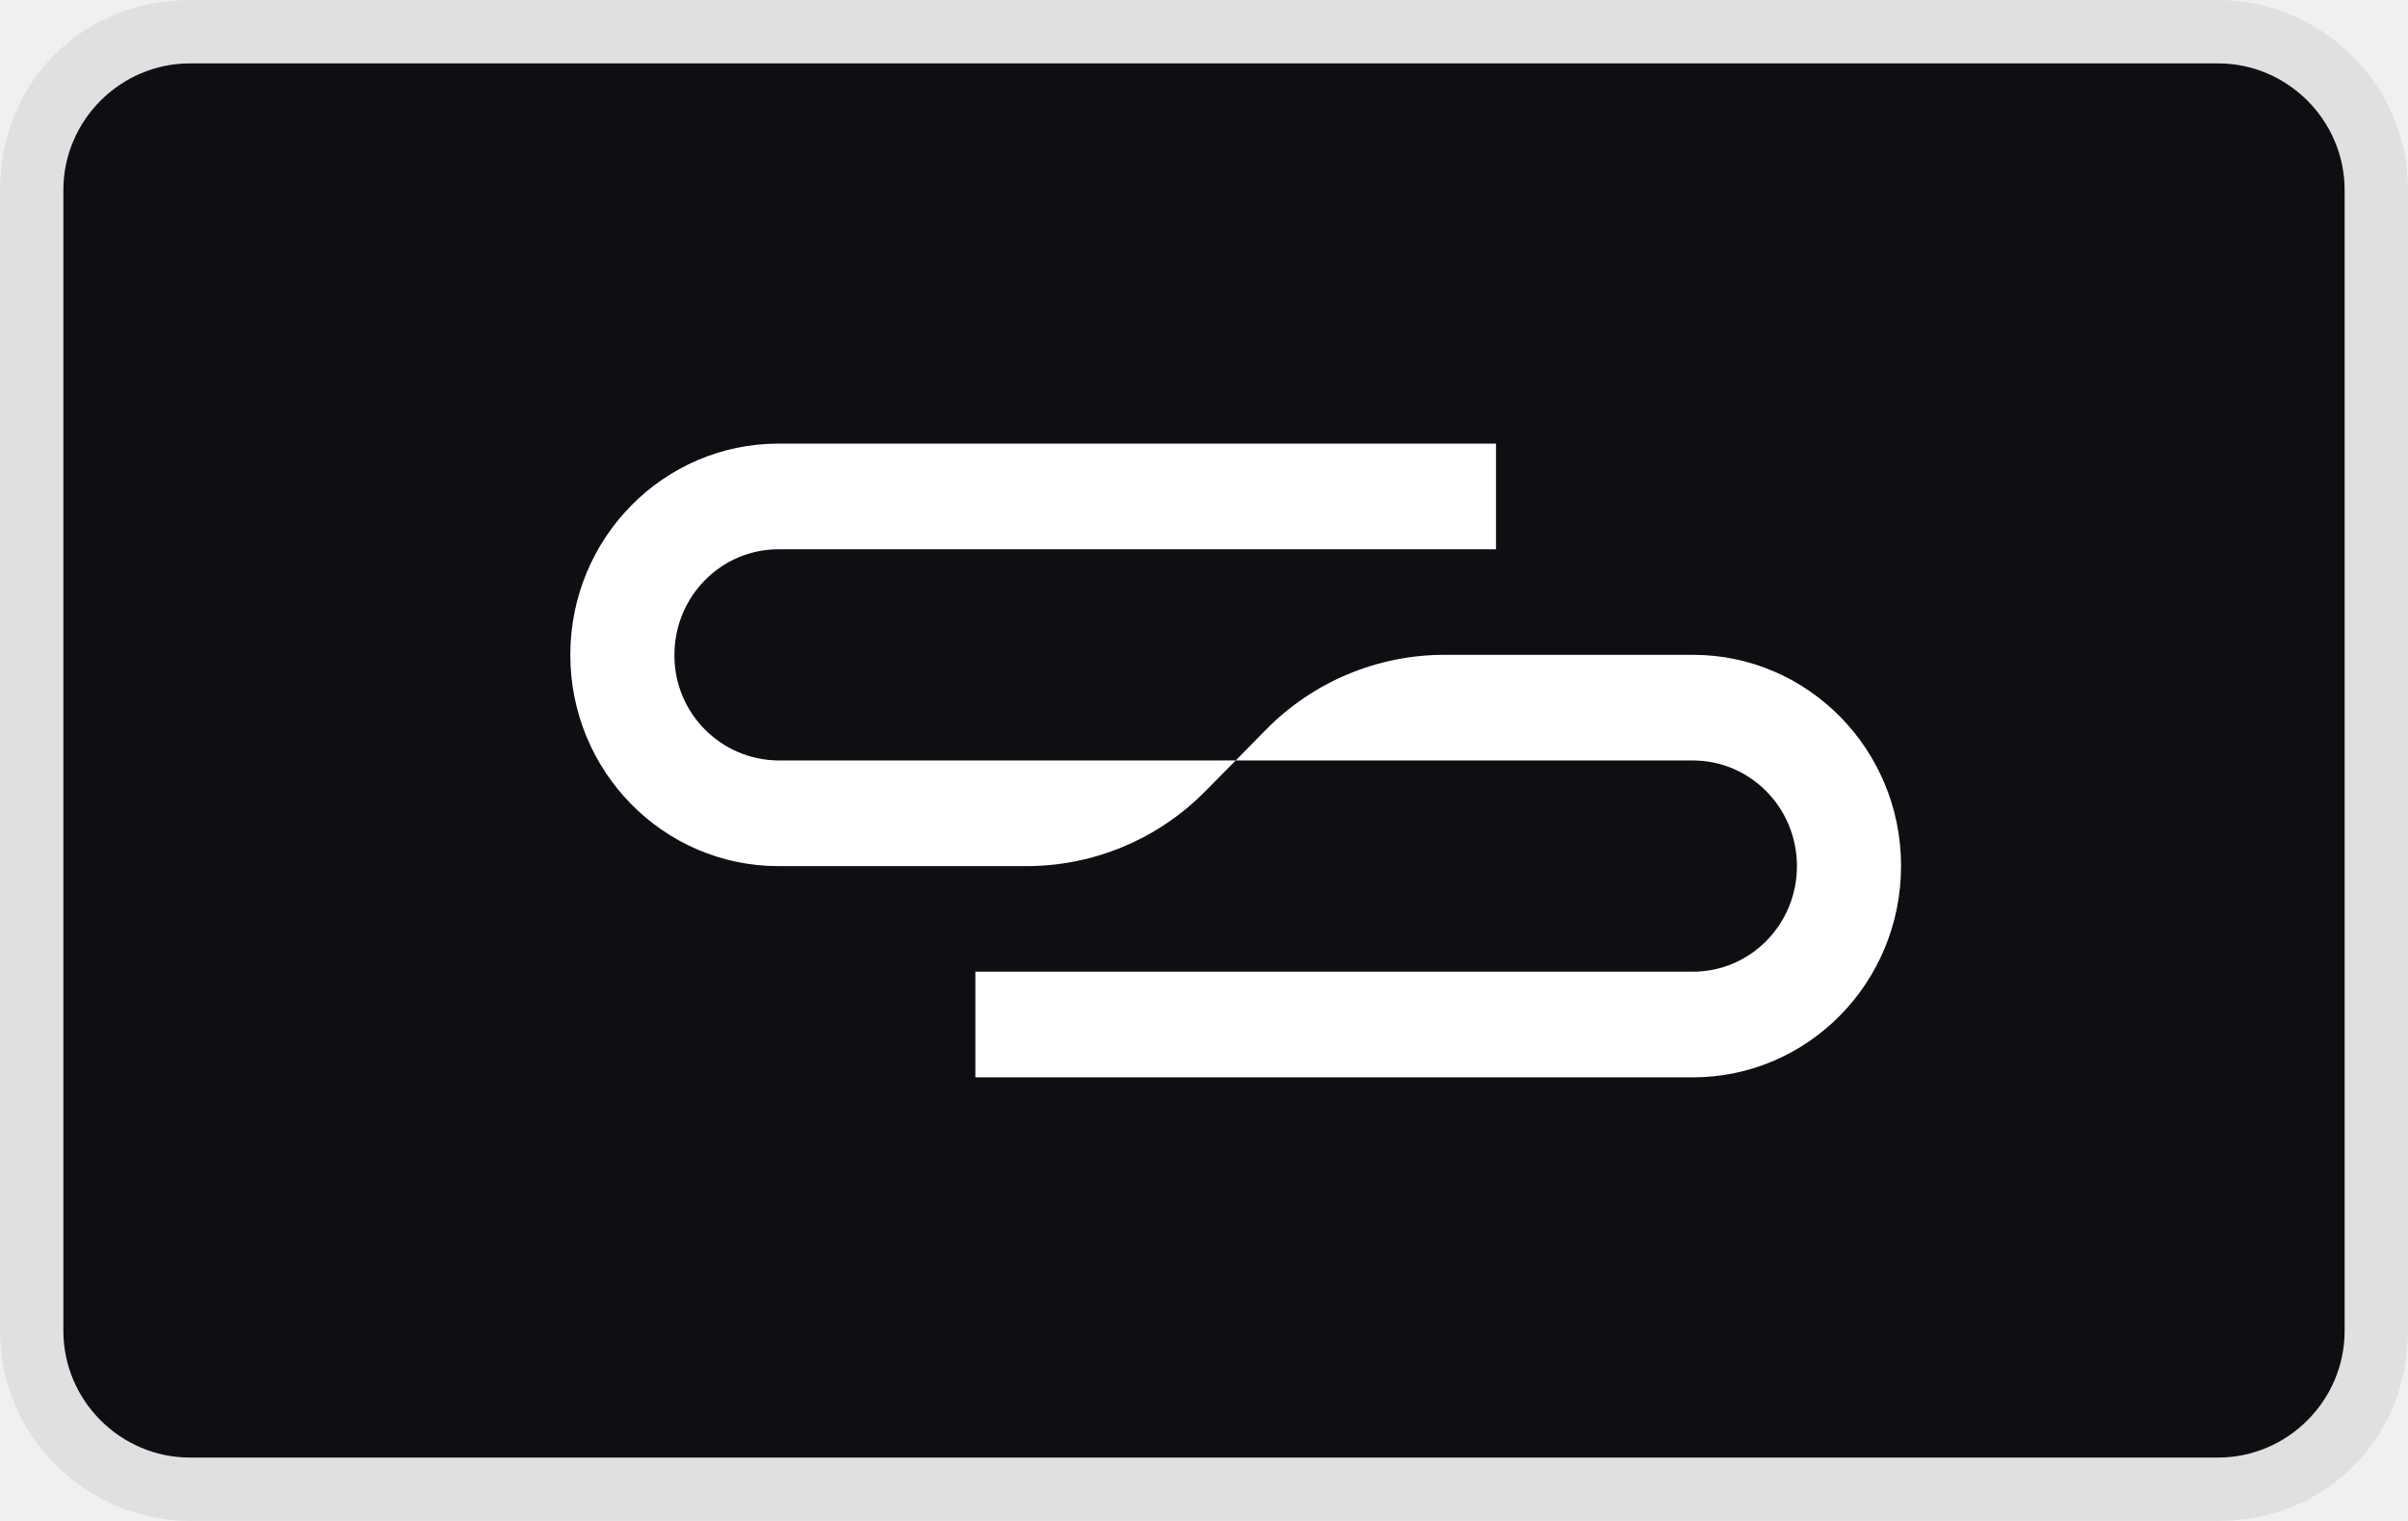
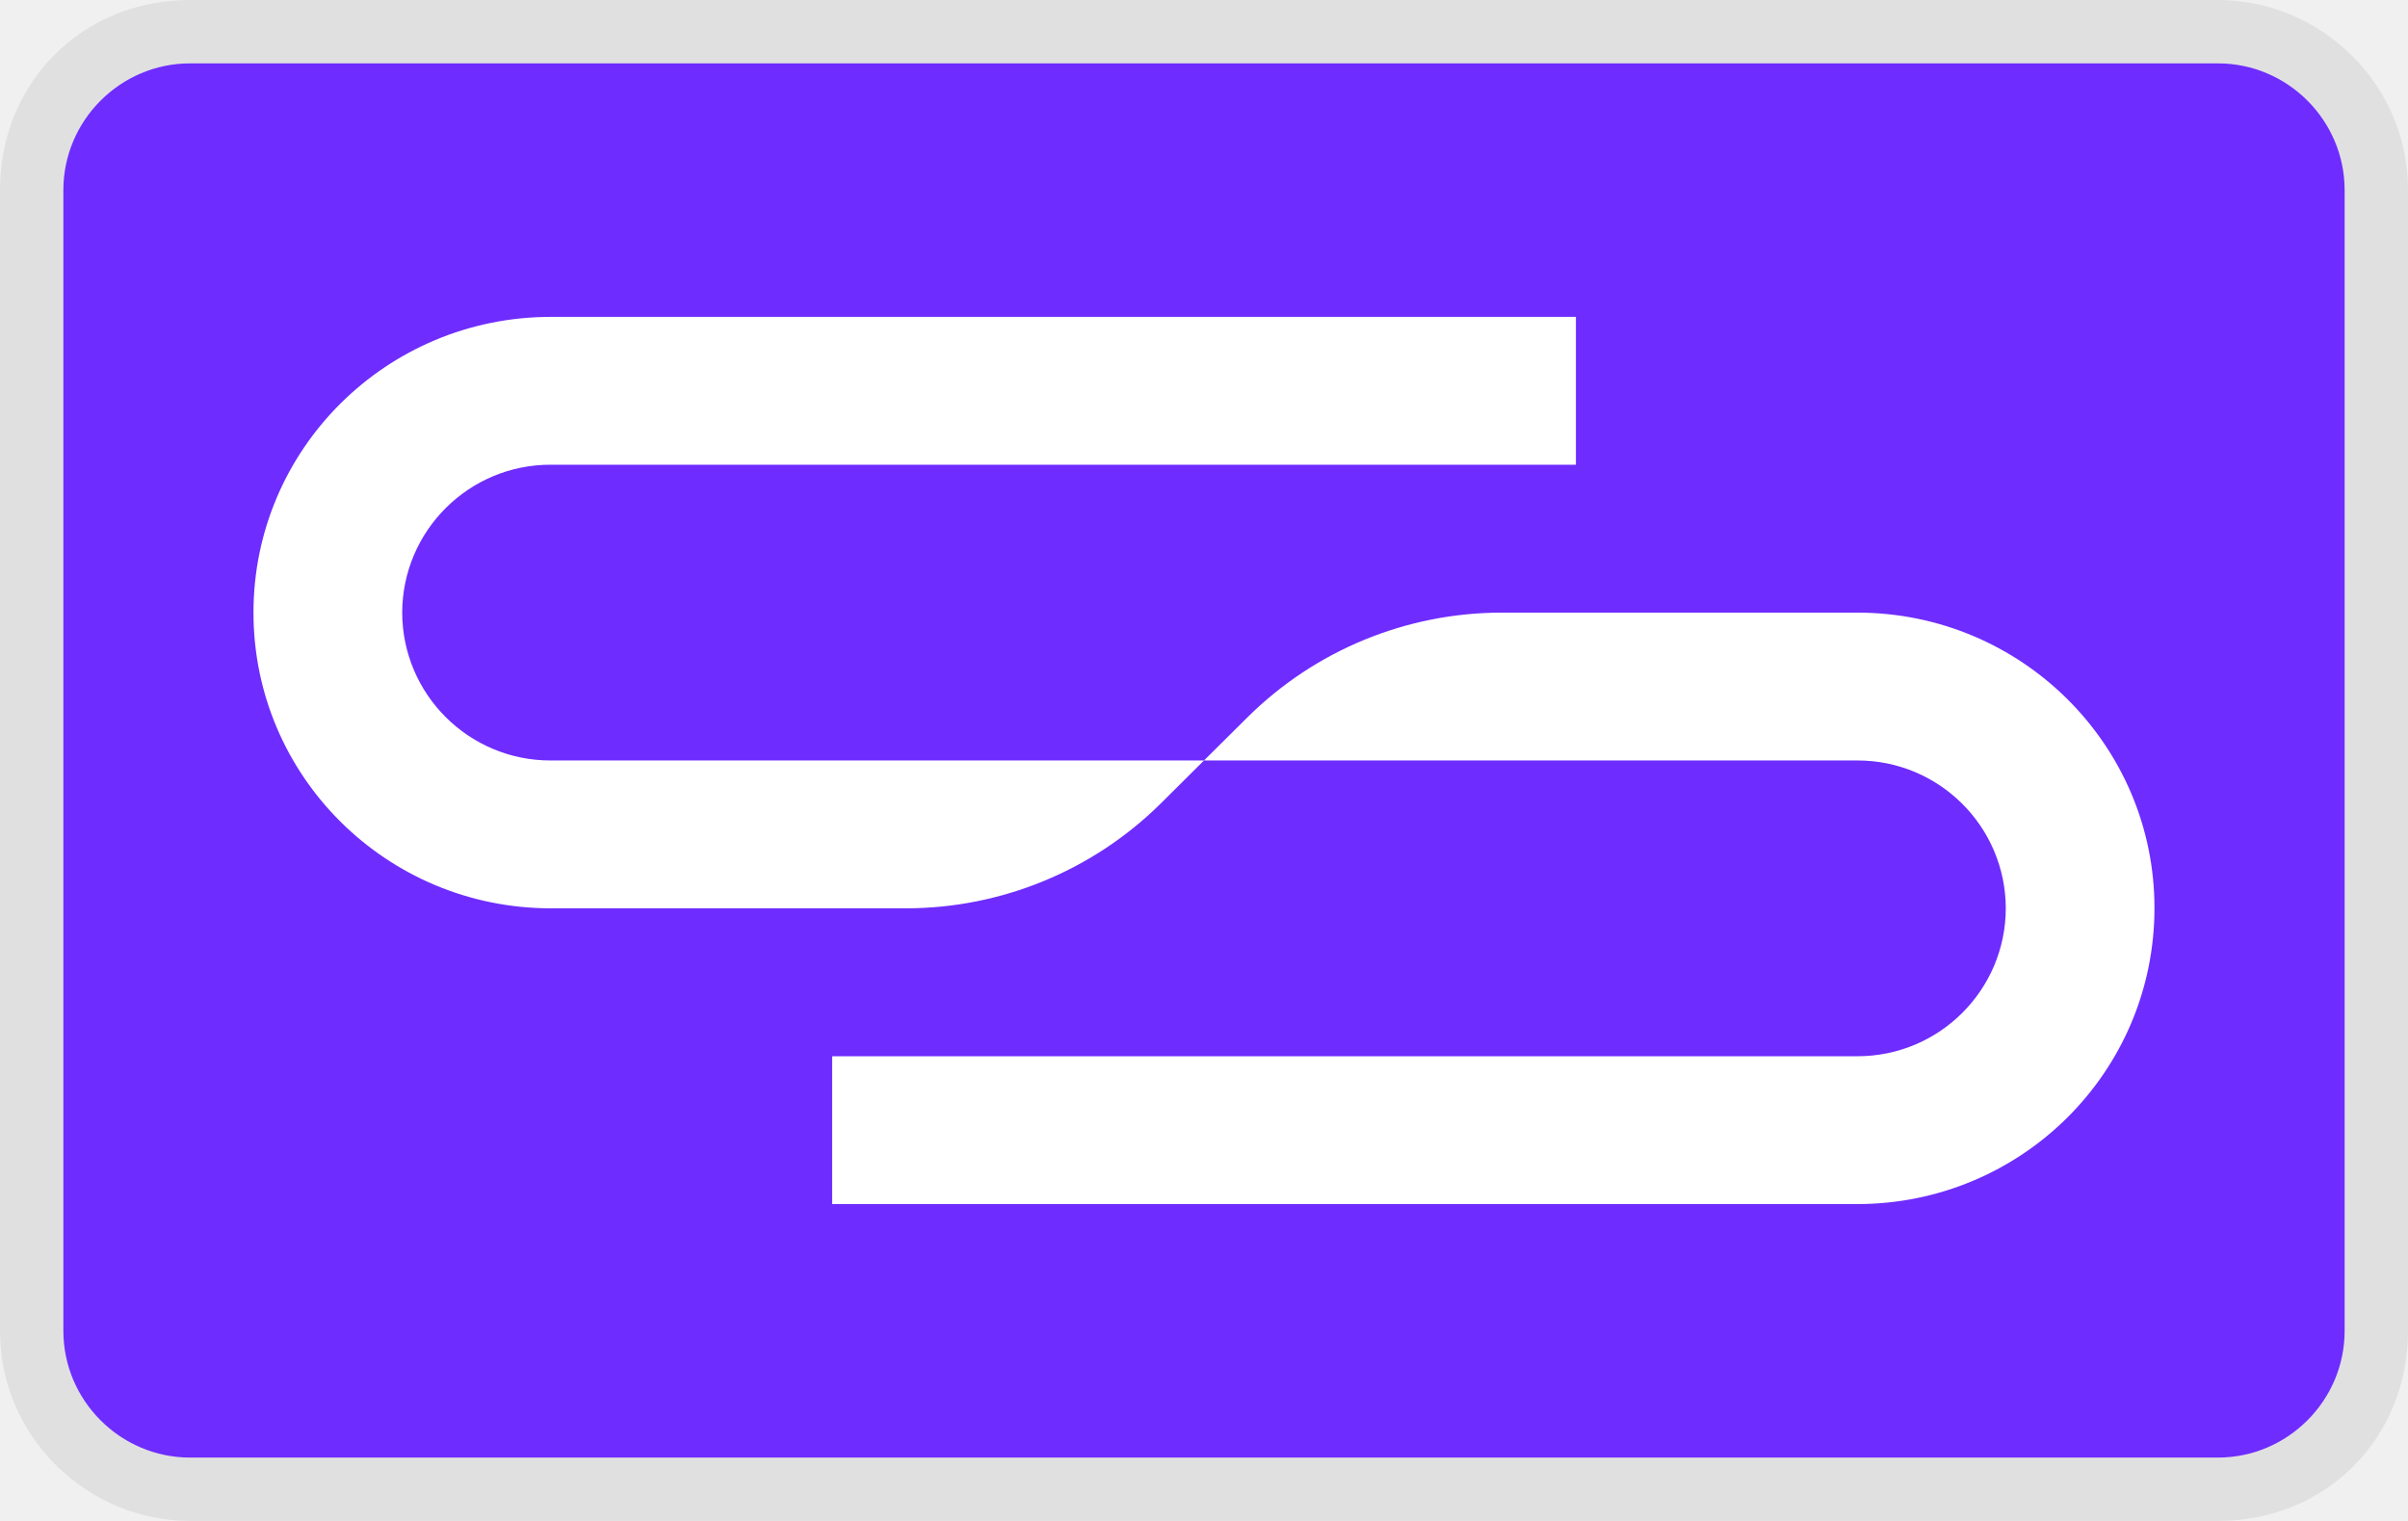
<svg xmlns="http://www.w3.org/2000/svg" role="img" viewBox="0 0 38 24" width="38" height="24" aria-labelledby="pi-stitch">
  <path opacity=".07" d="M35 0H3C1.3 0 0 1.3 0 3v18c0 1.7 1.4 3 3 3h32c1.7 0 3-1.3 3-3V3c0-1.7-1.4-3-3-3z" />
-   <path fill="#100e13" d="M35 1c1.1 0 2 .9 2 2v18c0 1.1-.9 2-2 2H3c-1.1 0-2-.9-2-2V3c0-1.1.9-2 2-2h32" />
-   <path fill="#fff" d="m19.5 12 .48-.488a3.95 3.95 0 0 1 2.81-1.179h3.928c1.811 0 3.282 1.492 3.282 3.33C30 15.508 28.53 17 26.714 17H15.392v-1.667h11.322c.908 0 1.643-.745 1.643-1.666S27.622 12 26.714 12zm-7.214 0a1.655 1.655 0 0 1-1.643-1.667c0-.92.736-1.666 1.643-1.666h11.322V7H12.286C10.471 7 9 8.492 9 10.333s1.47 3.334 3.286 3.334h3.923a3.96 3.96 0 0 0 2.81-1.18L19.5 12z" />
+   <path fill="#6e2cff" d="M35 1c1.1 0 2 .9 2 2v18c0 1.1-.9 2-2 2H3c-1.1 0-2-.9-2-2V3c0-1.1.9-2 2-2h32" />
+   <path fill="#fff" d="m19 12 .687-.682A5.7 5.7 0 0 1 23.7 9.667h5.61c2.588 0 4.689 2.088 4.689 4.66C34 16.913 31.9 19 29.305 19H13.132v-2.333h16.173a2.34 2.34 0 0 0 2.348-2.334A2.34 2.34 0 0 0 29.305 12zM8.695 12a2.34 2.34 0 0 1-2.348-2.333 2.34 2.34 0 0 1 2.348-2.334h16.174V5H8.695C6.1 5 4 7.088 4 9.667s2.1 4.666 4.695 4.666h5.604a5.72 5.72 0 0 0 4.014-1.65L19 12z" />
</svg>
